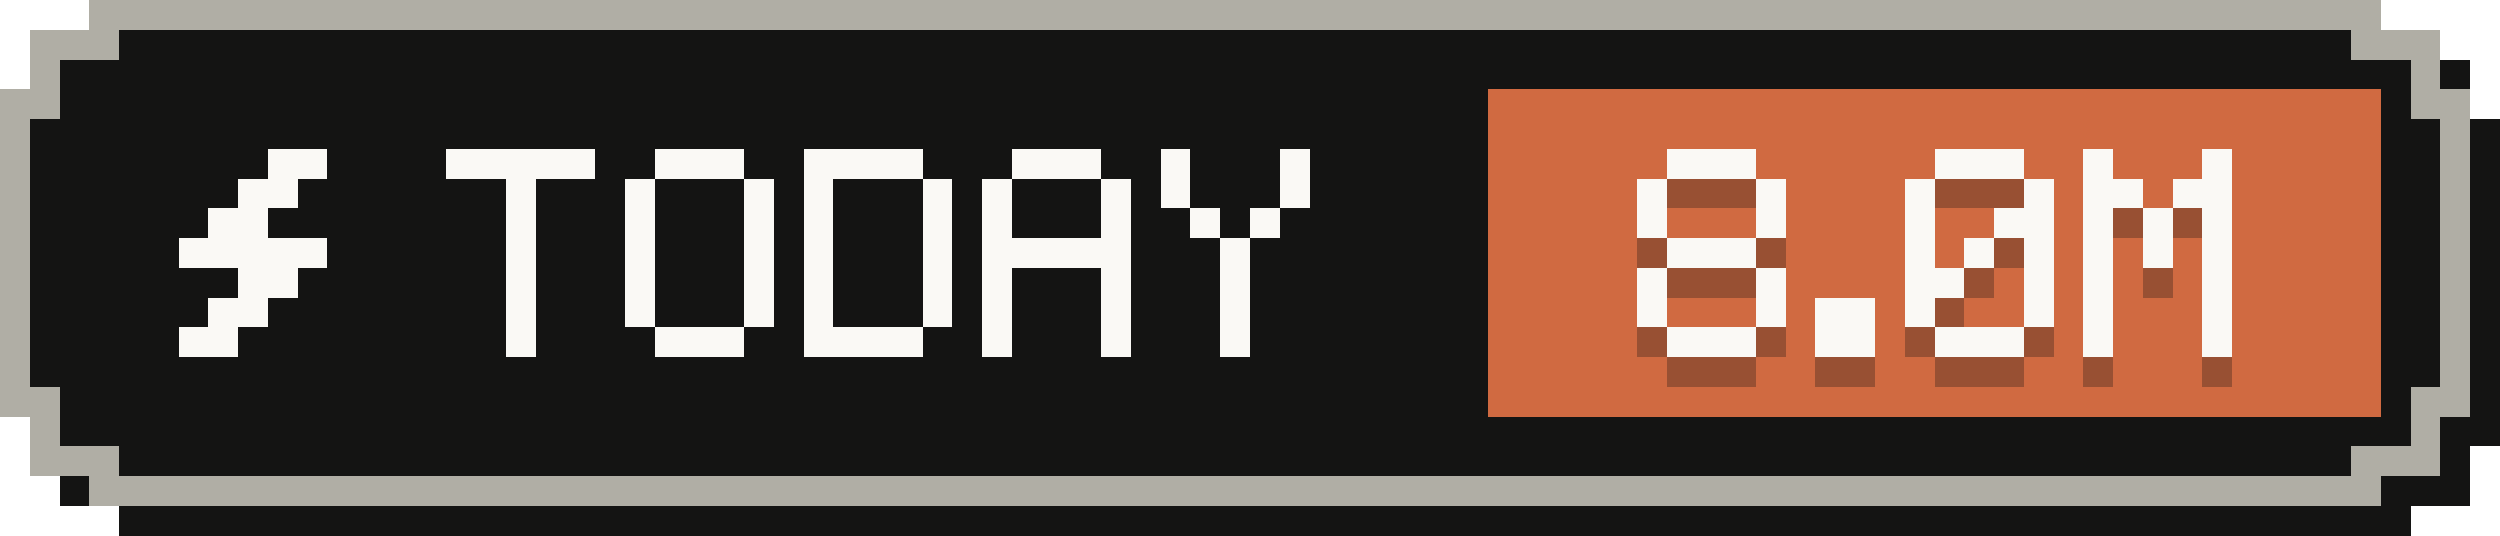
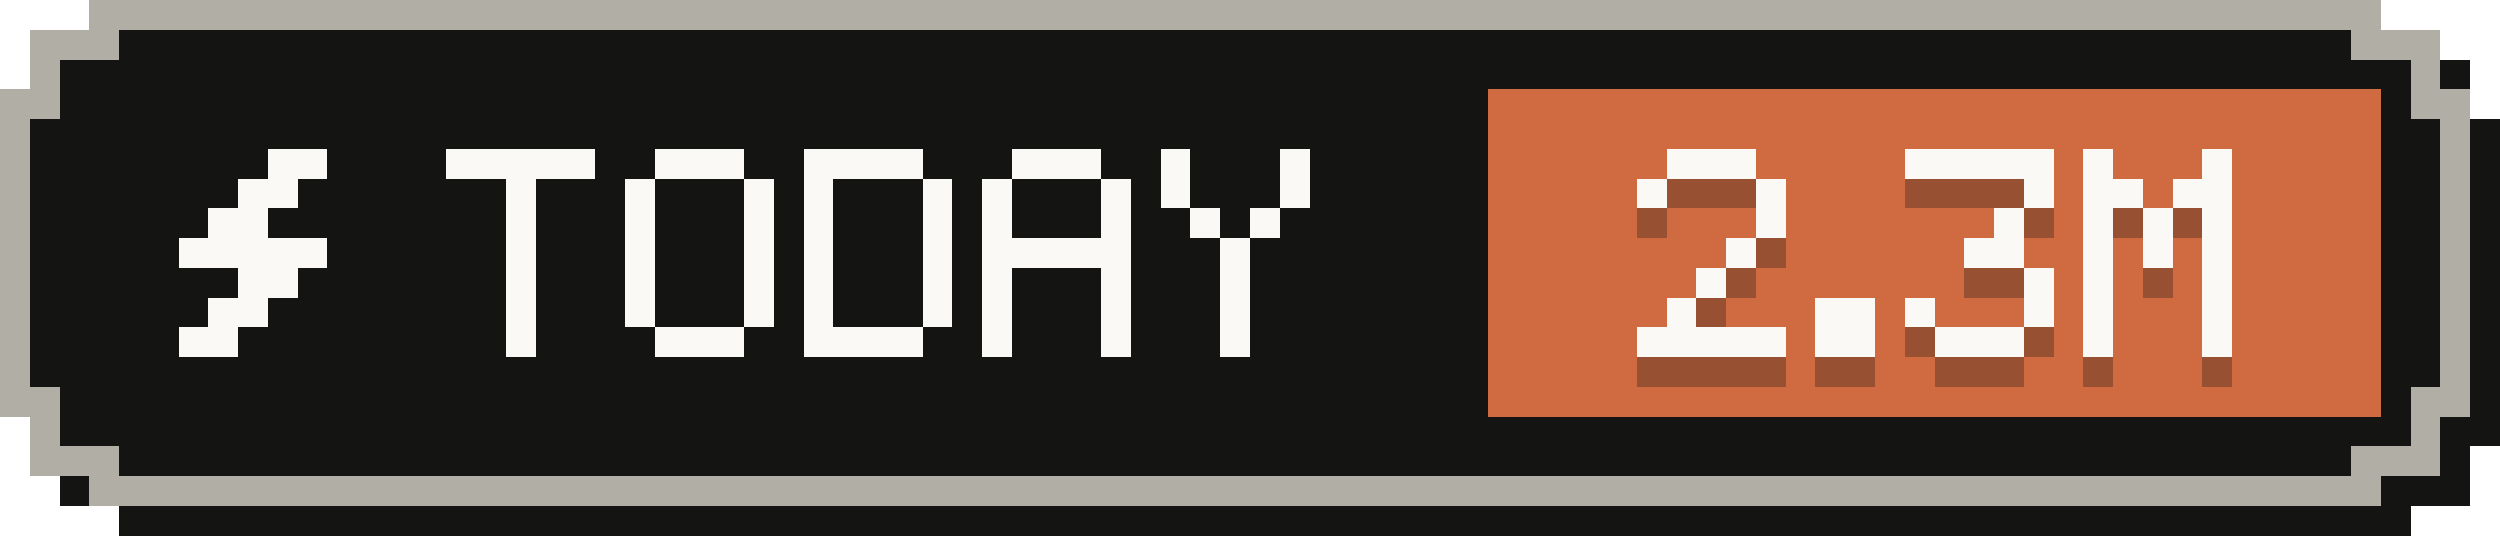
- <svg xmlns="http://www.w3.org/2000/svg" width="84" height="18" viewBox="0 0 84 18" role="img" aria-label="Tokens today: 8.0M">
+ <svg xmlns="http://www.w3.org/2000/svg" width="84" height="18" viewBox="0 0 84 18" role="img" aria-label="Tokens today: 2.3M">
  <g shape-rendering="crispEdges">
    <path fill="#141413" d="M4,1 H81 V2 H83 V4 H84 V15 H83 V17 H81 V18 H4 V17 H2 V15 H1 V4 H2 V2 H4 Z" />
    <path fill="#b0aea5" d="M3,0 H80 V1 H82 V3 H83 V14 H82 V16 H80 V17 H3 V16 H1 V14 H0 V3 H1 V1 H3 Z" />
    <path fill="#141413" d="M4,1 H79 V2 H81 V4 H82 V13 H81 V15 H79 V16 H4 V15 H2 V13 H1 V4 H2 V2 H4 Z" />
    <rect fill="#d06a41" x="50" y="3" width="30" height="11" />
    <g fill="#faf9f5">
      <rect x="9" y="5" width="2" height="1" />
      <rect x="8" y="6" width="2" height="1" />
      <rect x="7" y="7" width="2" height="1" />
      <rect x="6" y="8" width="5" height="1" />
      <rect x="8" y="9" width="2" height="1" />
      <rect x="7" y="10" width="2" height="1" />
      <rect x="6" y="11" width="2" height="1" />
    </g>
    <g fill="#faf9f5">
      <rect x="15" y="5" width="5" height="1" />
      <rect x="17" y="6" width="1" height="1" />
      <rect x="17" y="7" width="1" height="1" />
      <rect x="17" y="8" width="1" height="1" />
      <rect x="17" y="9" width="1" height="1" />
      <rect x="17" y="10" width="1" height="1" />
      <rect x="17" y="11" width="1" height="1" />
      <rect x="22" y="5" width="3" height="1" />
      <rect x="21" y="6" width="1" height="1" />
      <rect x="25" y="6" width="1" height="1" />
      <rect x="21" y="7" width="1" height="1" />
      <rect x="25" y="7" width="1" height="1" />
      <rect x="21" y="8" width="1" height="1" />
      <rect x="25" y="8" width="1" height="1" />
      <rect x="21" y="9" width="1" height="1" />
      <rect x="25" y="9" width="1" height="1" />
      <rect x="21" y="10" width="1" height="1" />
      <rect x="25" y="10" width="1" height="1" />
      <rect x="22" y="11" width="3" height="1" />
      <rect x="27" y="5" width="4" height="1" />
      <rect x="27" y="6" width="1" height="1" />
      <rect x="31" y="6" width="1" height="1" />
      <rect x="27" y="7" width="1" height="1" />
      <rect x="31" y="7" width="1" height="1" />
      <rect x="27" y="8" width="1" height="1" />
      <rect x="31" y="8" width="1" height="1" />
      <rect x="27" y="9" width="1" height="1" />
      <rect x="31" y="9" width="1" height="1" />
      <rect x="27" y="10" width="1" height="1" />
      <rect x="31" y="10" width="1" height="1" />
      <rect x="27" y="11" width="4" height="1" />
      <rect x="34" y="5" width="3" height="1" />
      <rect x="33" y="6" width="1" height="1" />
      <rect x="37" y="6" width="1" height="1" />
      <rect x="33" y="7" width="1" height="1" />
      <rect x="37" y="7" width="1" height="1" />
      <rect x="33" y="8" width="5" height="1" />
      <rect x="33" y="9" width="1" height="1" />
      <rect x="37" y="9" width="1" height="1" />
      <rect x="33" y="10" width="1" height="1" />
      <rect x="37" y="10" width="1" height="1" />
      <rect x="33" y="11" width="1" height="1" />
      <rect x="37" y="11" width="1" height="1" />
      <rect x="39" y="5" width="1" height="1" />
      <rect x="43" y="5" width="1" height="1" />
      <rect x="39" y="6" width="1" height="1" />
      <rect x="43" y="6" width="1" height="1" />
      <rect x="40" y="7" width="1" height="1" />
      <rect x="42" y="7" width="1" height="1" />
      <rect x="41" y="8" width="1" height="1" />
      <rect x="41" y="9" width="1" height="1" />
      <rect x="41" y="10" width="1" height="1" />
      <rect x="41" y="11" width="1" height="1" />
    </g>
    <g fill="#141413" fill-opacity=".3">
      <rect x="56" y="6" width="3" height="1" />
      <rect x="55" y="7" width="1" height="1" />
      <rect x="59" y="7" width="1" height="1" />
-       <rect x="55" y="8" width="1" height="1" />
      <rect x="59" y="8" width="1" height="1" />
-       <rect x="56" y="9" width="3" height="1" />
-       <rect x="55" y="10" width="1" height="1" />
-       <rect x="59" y="10" width="1" height="1" />
-       <rect x="55" y="11" width="1" height="1" />
-       <rect x="59" y="11" width="1" height="1" />
-       <rect x="56" y="12" width="3" height="1" />
+       <rect x="58" y="9" width="1" height="1" />
+       <rect x="57" y="10" width="1" height="1" />
+       <rect x="56" y="11" width="1" height="1" />
+       <rect x="55" y="12" width="5" height="1" />
      <rect x="61" y="11" width="2" height="1" />
      <rect x="61" y="12" width="2" height="1" />
-       <rect x="65" y="6" width="3" height="1" />
-       <rect x="64" y="7" width="1" height="1" />
+       <rect x="64" y="6" width="5" height="1" />
      <rect x="68" y="7" width="1" height="1" />
-       <rect x="64" y="8" width="1" height="1" />
-       <rect x="67" y="8" width="2" height="1" />
-       <rect x="64" y="9" width="1" height="1" />
-       <rect x="66" y="9" width="1" height="1" />
-       <rect x="68" y="9" width="1" height="1" />
-       <rect x="64" y="10" width="2" height="1" />
+       <rect x="67" y="8" width="1" height="1" />
+       <rect x="66" y="9" width="2" height="1" />
      <rect x="68" y="10" width="1" height="1" />
      <rect x="64" y="11" width="1" height="1" />
      <rect x="68" y="11" width="1" height="1" />
      <rect x="65" y="12" width="3" height="1" />
      <rect x="70" y="6" width="1" height="1" />
      <rect x="74" y="6" width="1" height="1" />
      <rect x="70" y="7" width="2" height="1" />
      <rect x="73" y="7" width="2" height="1" />
      <rect x="70" y="8" width="1" height="1" />
      <rect x="72" y="8" width="1" height="1" />
      <rect x="74" y="8" width="1" height="1" />
      <rect x="70" y="9" width="1" height="1" />
      <rect x="72" y="9" width="1" height="1" />
      <rect x="74" y="9" width="1" height="1" />
      <rect x="70" y="10" width="1" height="1" />
      <rect x="74" y="10" width="1" height="1" />
      <rect x="70" y="11" width="1" height="1" />
      <rect x="74" y="11" width="1" height="1" />
      <rect x="70" y="12" width="1" height="1" />
      <rect x="74" y="12" width="1" height="1" />
    </g>
    <g fill="#faf9f5">
      <rect x="56" y="5" width="3" height="1" />
      <rect x="55" y="6" width="1" height="1" />
      <rect x="59" y="6" width="1" height="1" />
-       <rect x="55" y="7" width="1" height="1" />
      <rect x="59" y="7" width="1" height="1" />
-       <rect x="56" y="8" width="3" height="1" />
-       <rect x="55" y="9" width="1" height="1" />
-       <rect x="59" y="9" width="1" height="1" />
-       <rect x="55" y="10" width="1" height="1" />
-       <rect x="59" y="10" width="1" height="1" />
-       <rect x="56" y="11" width="3" height="1" />
+       <rect x="58" y="8" width="1" height="1" />
+       <rect x="57" y="9" width="1" height="1" />
+       <rect x="56" y="10" width="1" height="1" />
+       <rect x="55" y="11" width="5" height="1" />
      <rect x="61" y="10" width="2" height="1" />
      <rect x="61" y="11" width="2" height="1" />
-       <rect x="65" y="5" width="3" height="1" />
-       <rect x="64" y="6" width="1" height="1" />
+       <rect x="64" y="5" width="5" height="1" />
      <rect x="68" y="6" width="1" height="1" />
-       <rect x="64" y="7" width="1" height="1" />
-       <rect x="67" y="7" width="2" height="1" />
-       <rect x="64" y="8" width="1" height="1" />
-       <rect x="66" y="8" width="1" height="1" />
-       <rect x="68" y="8" width="1" height="1" />
-       <rect x="64" y="9" width="2" height="1" />
+       <rect x="67" y="7" width="1" height="1" />
+       <rect x="66" y="8" width="2" height="1" />
      <rect x="68" y="9" width="1" height="1" />
      <rect x="64" y="10" width="1" height="1" />
      <rect x="68" y="10" width="1" height="1" />
      <rect x="65" y="11" width="3" height="1" />
      <rect x="70" y="5" width="1" height="1" />
      <rect x="74" y="5" width="1" height="1" />
      <rect x="70" y="6" width="2" height="1" />
      <rect x="73" y="6" width="2" height="1" />
      <rect x="70" y="7" width="1" height="1" />
      <rect x="72" y="7" width="1" height="1" />
      <rect x="74" y="7" width="1" height="1" />
      <rect x="70" y="8" width="1" height="1" />
      <rect x="72" y="8" width="1" height="1" />
      <rect x="74" y="8" width="1" height="1" />
      <rect x="70" y="9" width="1" height="1" />
      <rect x="74" y="9" width="1" height="1" />
      <rect x="70" y="10" width="1" height="1" />
      <rect x="74" y="10" width="1" height="1" />
      <rect x="70" y="11" width="1" height="1" />
      <rect x="74" y="11" width="1" height="1" />
    </g>
  </g>
</svg>
